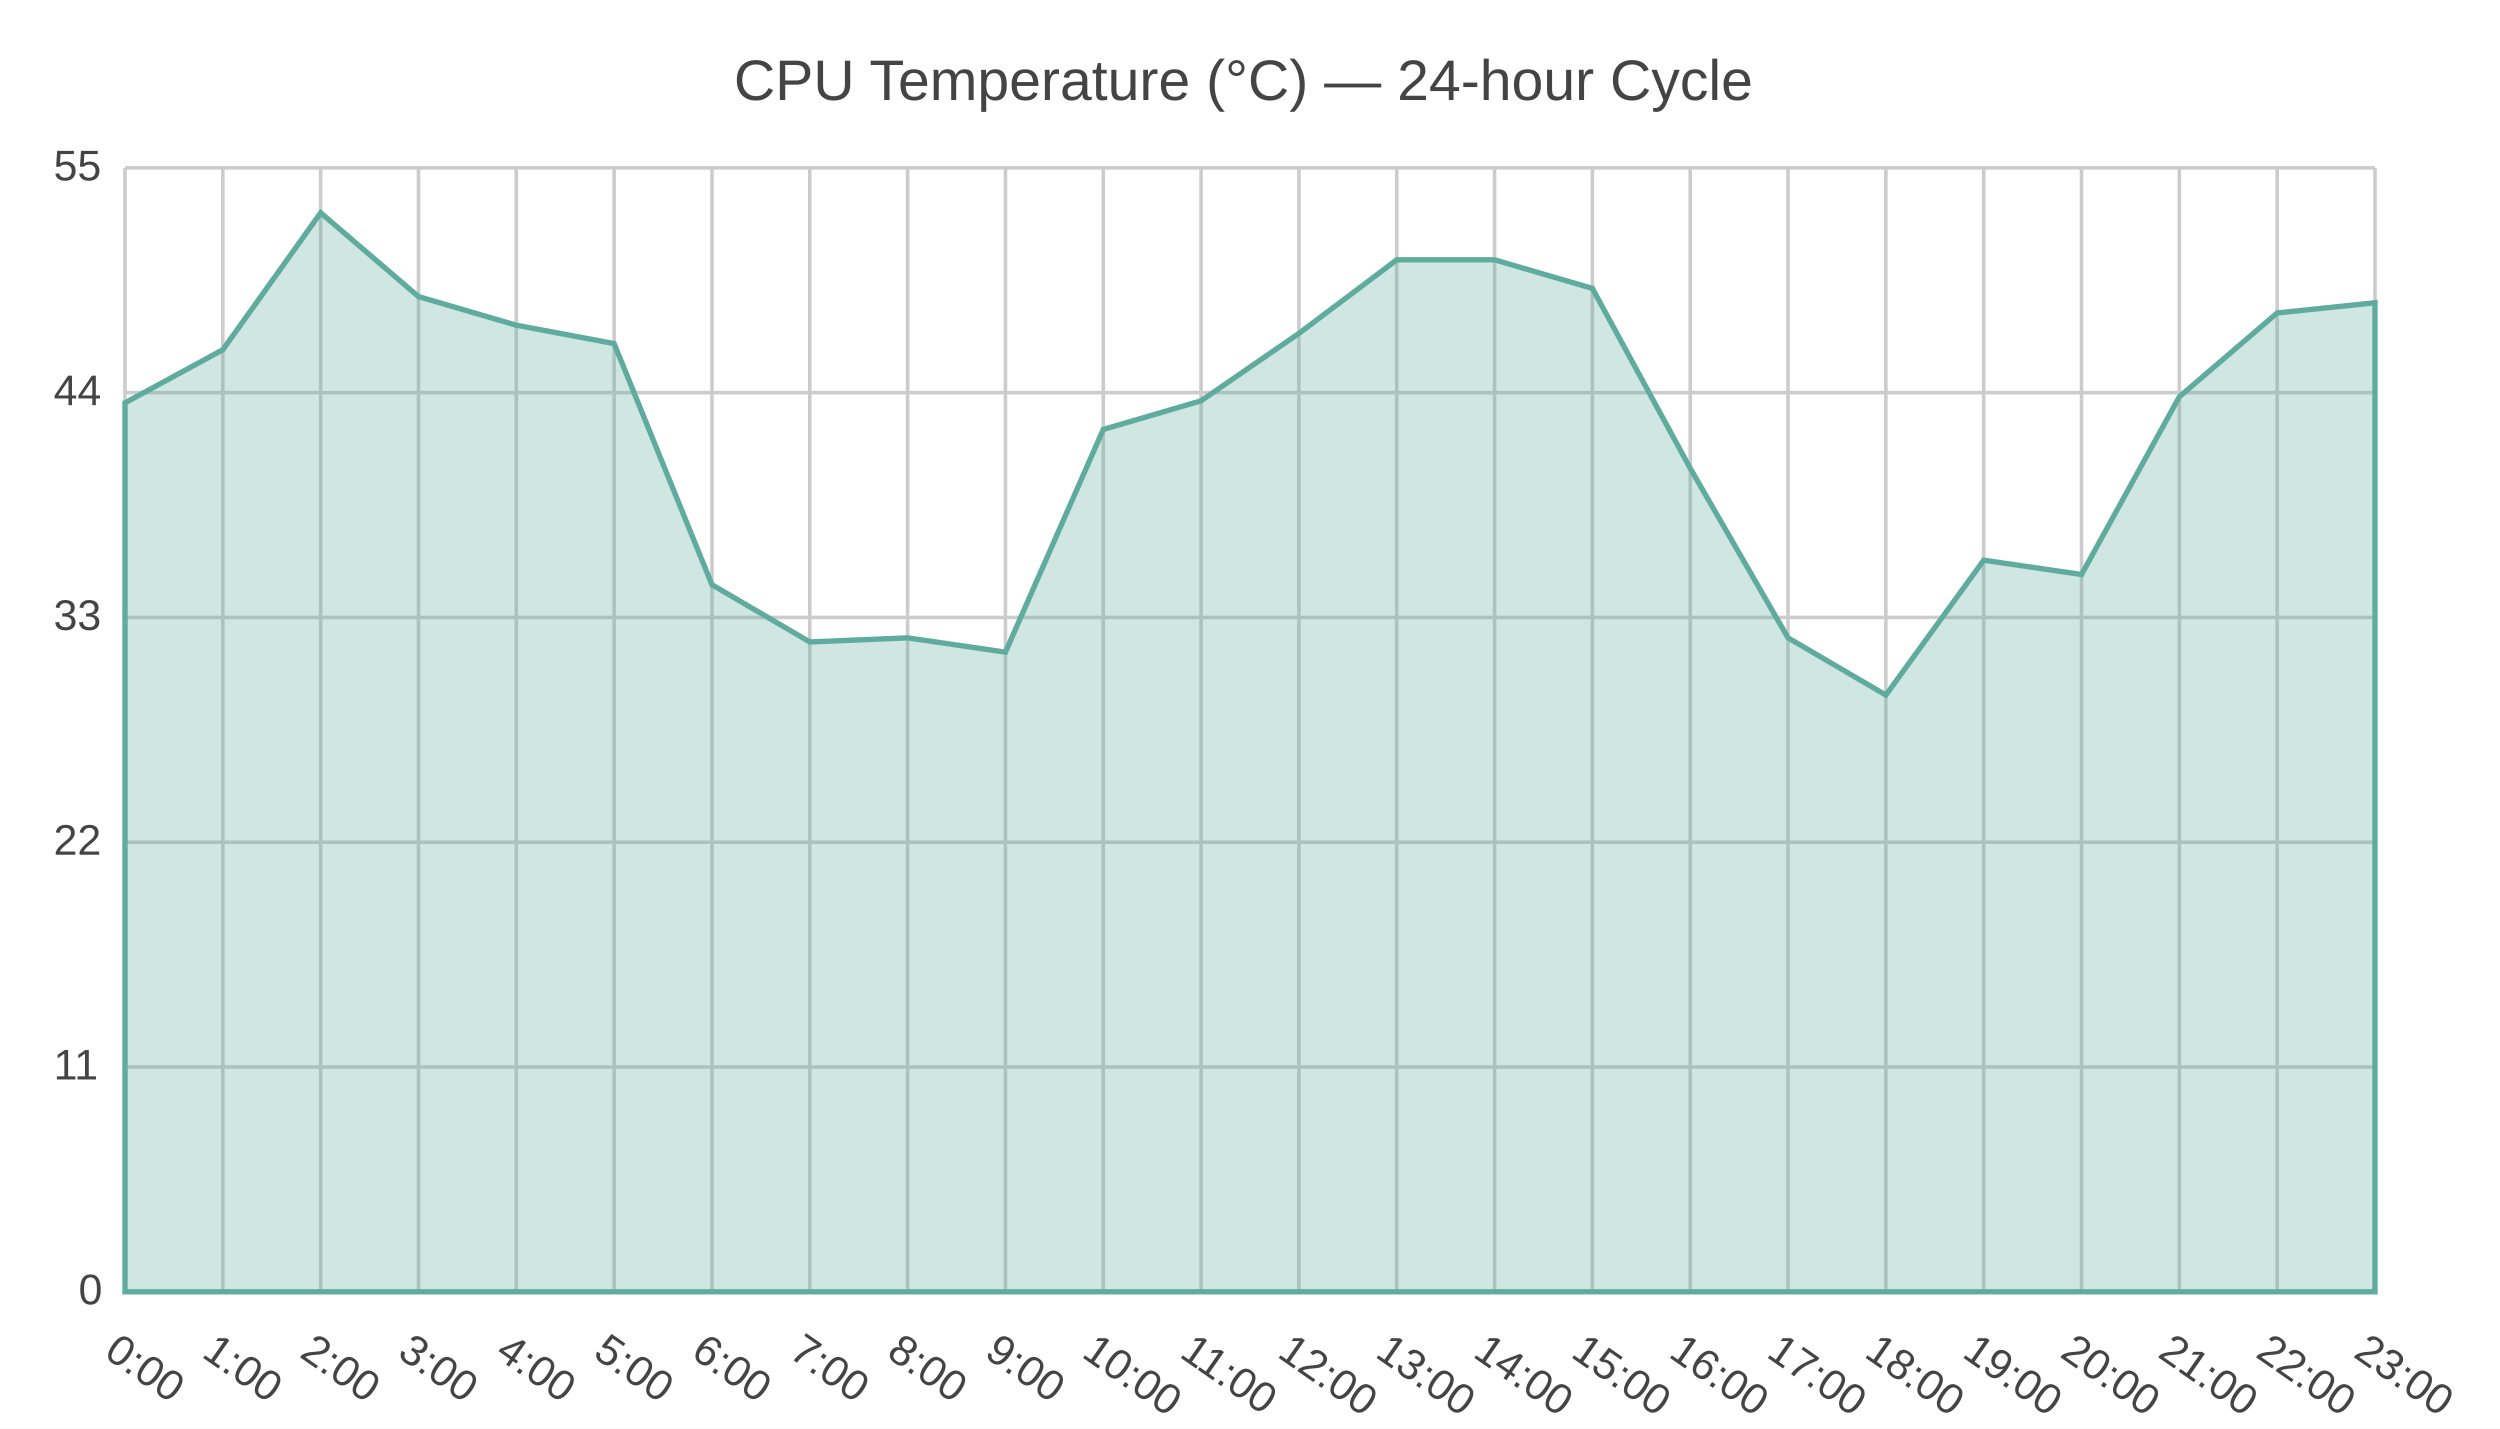
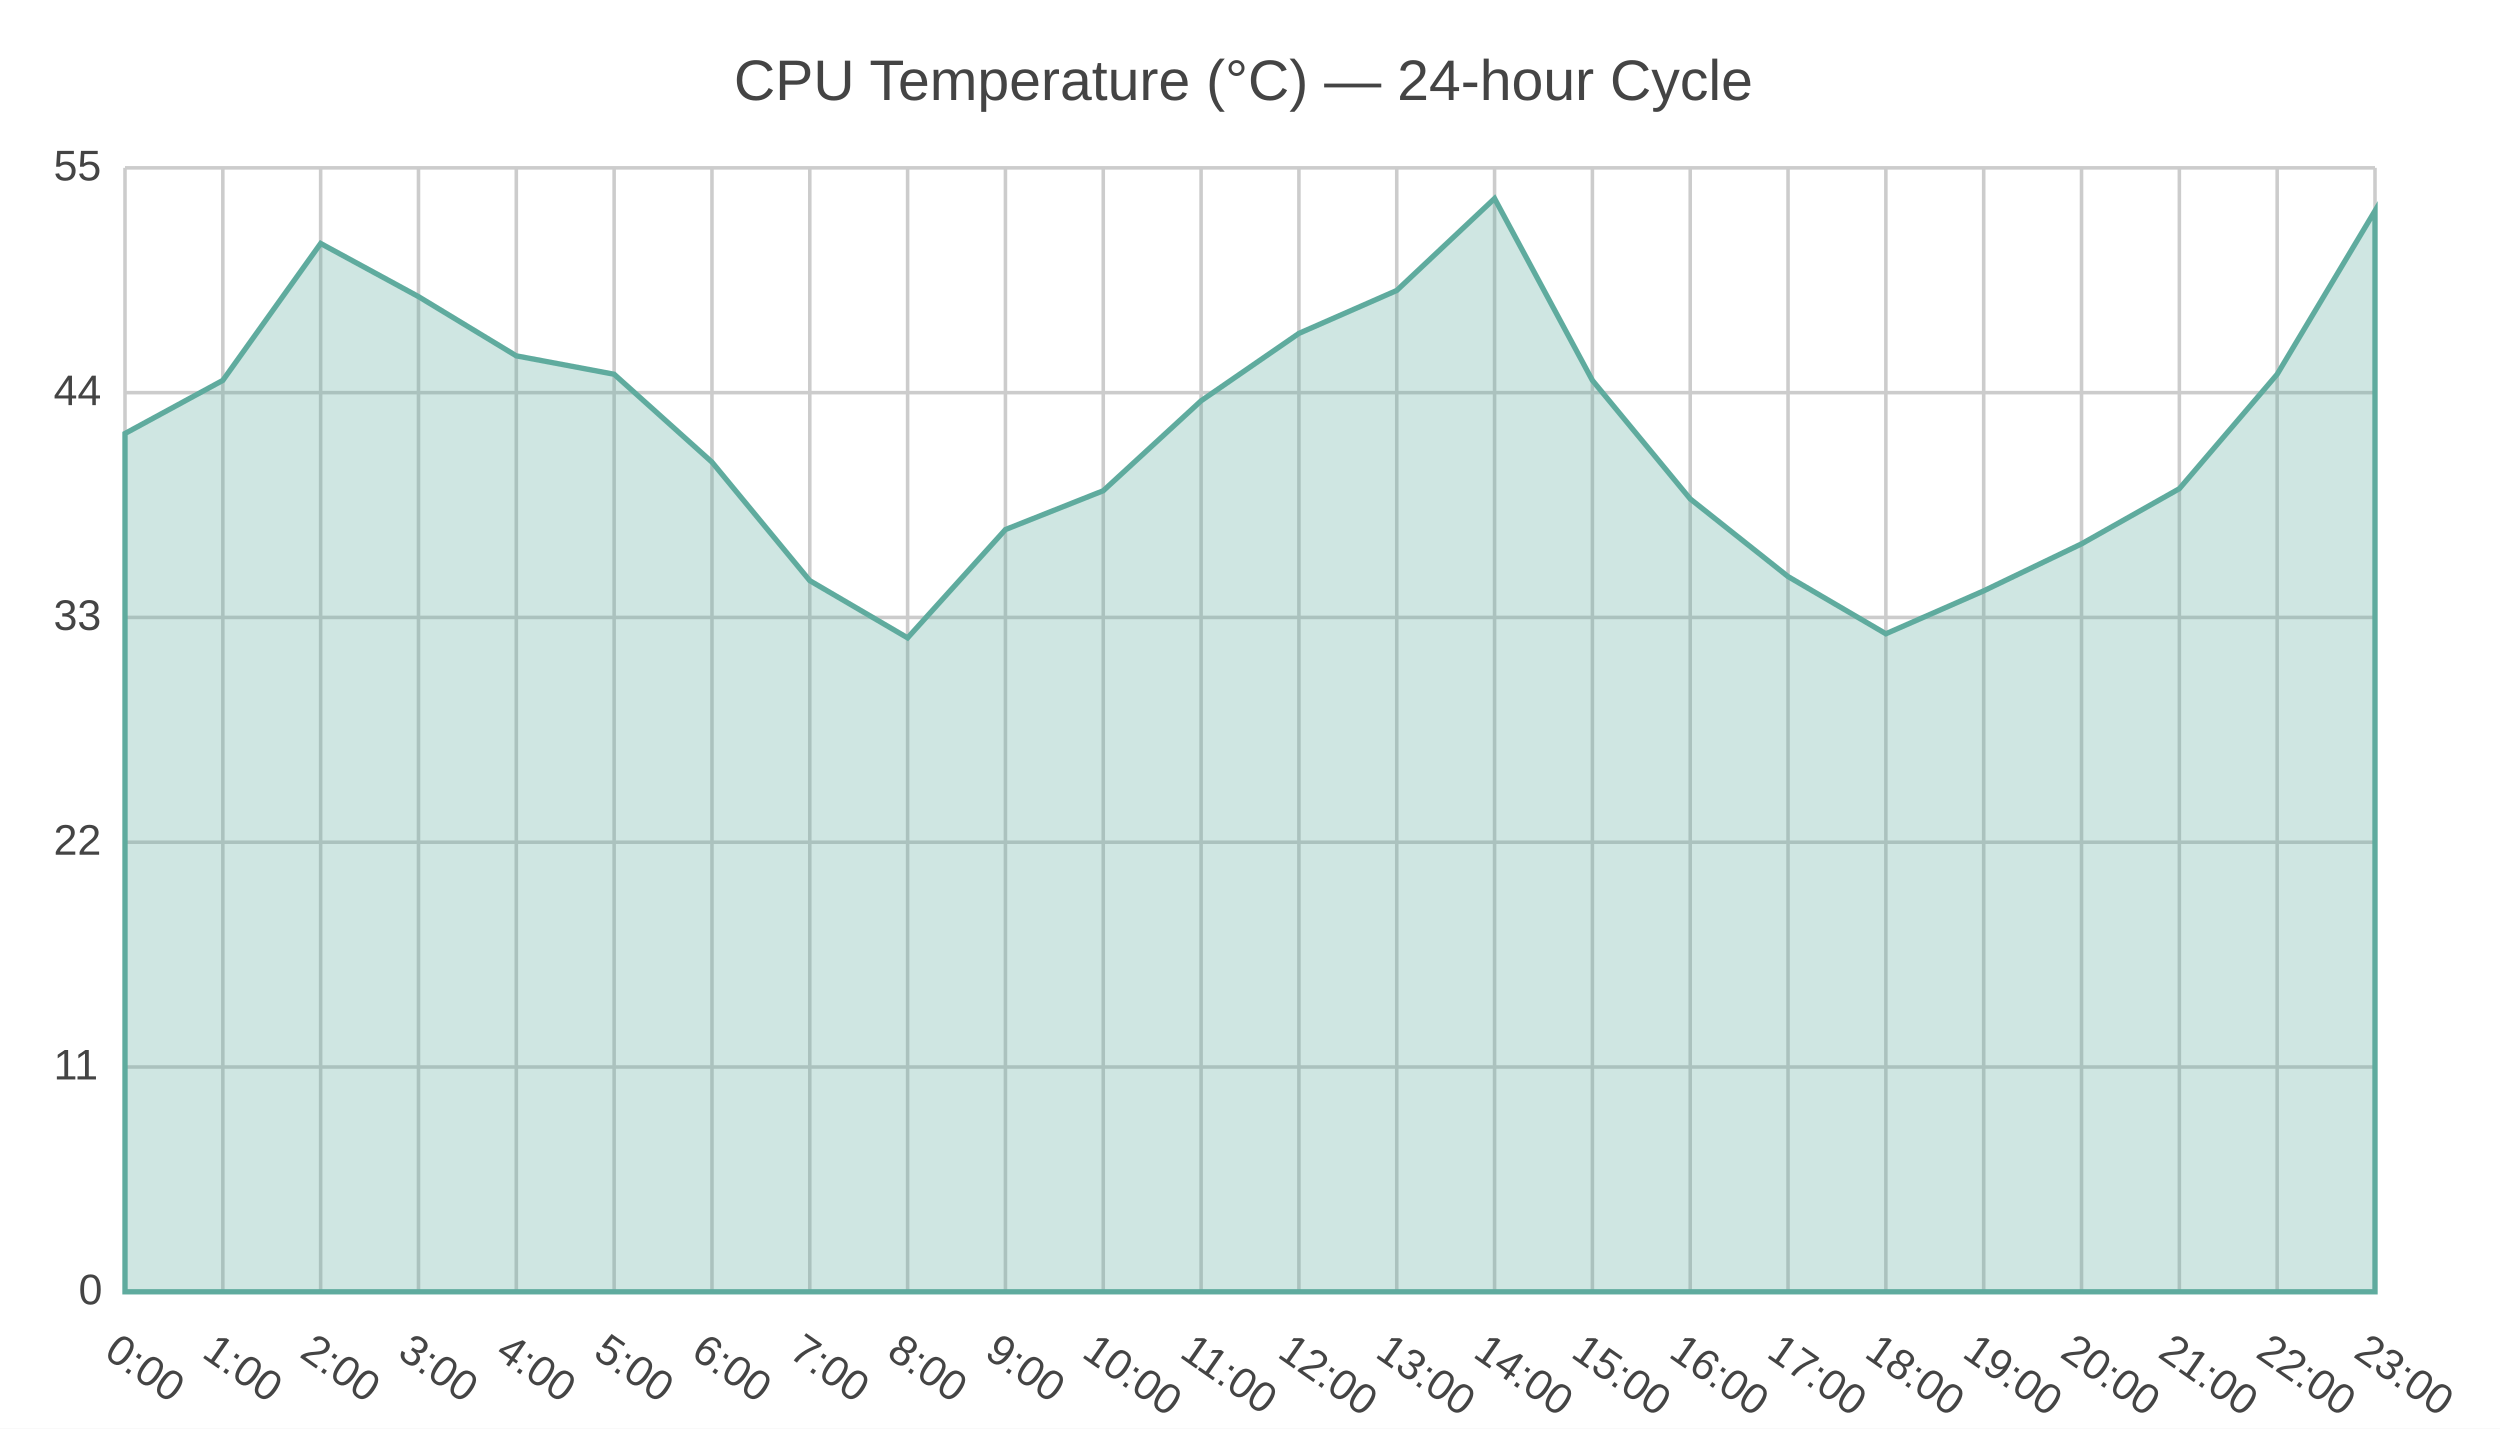
<svg xmlns="http://www.w3.org/2000/svg" width="700" height="400" viewBox="0 0 700 400">
  <path fill="#FFFFFF" d="M0 0 h700 v400 h-700 v-400Z" />
  <text transform="translate(-144.5, 18)" fill="#444444" font-family="Arial" font-weight="normal" font-size="16" x="350.0" y="10.0">CPU Temperature (°C) — 24-hour Cycle</text>
  <defs>
    <clipPath id="plot-clip">
      <rect x="0" y="0" width="630.0" height="314.699" />
    </clipPath>
  </defs>
  <g>
    <path stroke="#CCCCCC" stroke-dasharray="None" d="M0 0.0 h630.0 M0 62.94 h630.0 M0 125.879 h630.0 M0 188.819 h630.0 M0 251.759 h630.0 M0 314.699 h630.0" transform="translate(35.0, 47.0)" />
    <g font-size="12" font-family="Arial" fill="#444444" transform="translate(29.0, 47.0)">
      <text x="0" y="0.0" transform="translate(-14, 3.5)">55</text>
      <text x="0" y="62.94" transform="translate(-14, 3.5)">44</text>
      <text x="0" y="125.879" transform="translate(-14, 3.5)">33</text>
      <text x="0" y="188.819" transform="translate(-14, 3.5)">22</text>
      <text x="0" y="251.759" transform="translate(-14, 3.5)">11</text>
      <text x="0" y="314.699" transform="translate(-7, 3.5)">0</text>
    </g>
  </g>
  <g>
    <path stroke="#CCCCCC" stroke-dasharray="None" d="M0.0 0 v314.699 M27.391 0 v314.699 M54.783 0 v314.699 M82.174 0 v314.699 M109.565 0 v314.699 M136.957 0 v314.699 M164.348 0 v314.699 M191.739 0 v314.699 M219.13 0 v314.699 M246.522 0 v314.699 M273.913 0 v314.699 M301.304 0 v314.699 M328.696 0 v314.699 M356.087 0 v314.699 M383.478 0 v314.699 M410.87 0 v314.699 M438.261 0 v314.699 M465.652 0 v314.699 M493.043 0 v314.699 M520.435 0 v314.699 M547.826 0 v314.699 M575.217 0 v314.699 M602.609 0 v314.699 M630.0 0 v314.699" transform="translate(35.0, 47.0)" />
    <g font-size="12" font-family="Arial" fill="#444444" transform="translate(35.0, 65.0)">
      <text x="0.0" y="314.699" transform="translate(-6.25, 0) rotate(34.88391, 0.0, 314.6987)">0:00</text>
      <text x="27.391" y="314.699" transform="translate(-6.25, 0) rotate(34.88391, 27.3913, 314.6987)">1:00</text>
      <text x="54.783" y="314.699" transform="translate(-6.25, 0) rotate(34.88391, 54.78261, 314.6987)">2:00</text>
      <text x="82.174" y="314.699" transform="translate(-6.25, 0) rotate(34.88391, 82.17391, 314.6987)">3:00</text>
      <text x="109.565" y="314.699" transform="translate(-6.25, 0) rotate(34.88391, 109.5652, 314.6987)">4:00</text>
      <text x="136.957" y="314.699" transform="translate(-6.25, 0) rotate(34.88391, 136.9565, 314.6987)">5:00</text>
      <text x="164.348" y="314.699" transform="translate(-6.25, 0) rotate(34.88391, 164.3478, 314.6987)">6:00</text>
      <text x="191.739" y="314.699" transform="translate(-6.25, 0) rotate(34.88391, 191.7391, 314.6987)">7:00</text>
      <text x="219.13" y="314.699" transform="translate(-6.25, 0) rotate(34.88391, 219.1304, 314.6987)">8:00</text>
      <text x="246.522" y="314.699" transform="translate(-6.25, 0) rotate(34.88391, 246.5217, 314.6987)">9:00</text>
      <text x="273.913" y="314.699" transform="translate(-6.4, 0) rotate(34.88391, 273.913, 314.6987)">10:00</text>
      <text x="301.304" y="314.699" transform="translate(-6.4, 0) rotate(34.88391, 301.3043, 314.6987)">11:00</text>
      <text x="328.696" y="314.699" transform="translate(-6.4, 0) rotate(34.88391, 328.6957, 314.6987)">12:00</text>
      <text x="356.087" y="314.699" transform="translate(-6.4, 0) rotate(34.88391, 356.087, 314.6987)">13:00</text>
      <text x="383.478" y="314.699" transform="translate(-6.4, 0) rotate(34.88391, 383.4783, 314.6987)">14:00</text>
      <text x="410.87" y="314.699" transform="translate(-6.4, 0) rotate(34.88391, 410.8696, 314.6987)">15:00</text>
      <text x="438.261" y="314.699" transform="translate(-6.4, 0) rotate(34.88391, 438.2609, 314.6987)">16:00</text>
      <text x="465.652" y="314.699" transform="translate(-6.4, 0) rotate(34.88391, 465.6522, 314.6987)">17:00</text>
      <text x="493.043" y="314.699" transform="translate(-6.4, 0) rotate(34.88391, 493.0435, 314.6987)">18:00</text>
      <text x="520.435" y="314.699" transform="translate(-6.4, 0) rotate(34.88391, 520.4348, 314.6987)">19:00</text>
      <text x="547.826" y="314.699" transform="translate(-6.4, 0) rotate(34.88391, 547.8261, 314.6987)">20:00</text>
      <text x="575.217" y="314.699" transform="translate(-6.4, 0) rotate(34.88391, 575.2174, 314.6987)">21:00</text>
      <text x="602.609" y="314.699" transform="translate(-6.4, 0) rotate(34.88391, 602.6087, 314.6987)">22:00</text>
      <text x="630.0" y="314.699" transform="translate(-6.4, 0) rotate(34.88391, 630.0, 314.6987)">23:00</text>
    </g>
  </g>
  <g>
-     <path d="M35.0 112.801 L62.391 97.924 L89.783 59.588 L117.174 83.047 L144.565 91.058 L171.957 96.207 L199.348 163.725 L226.739 179.746 L254.13 178.601 L281.522 182.607 L308.913 120.239 L336.304 112.228 L363.696 93.347 L391.087 72.748 L418.478 72.748 L445.87 80.759 L473.261 131.11 L500.652 178.601 L528.043 194.622 L555.435 156.858 L582.826 160.864 L610.217 111.084 L637.609 87.625 L665.0 84.764 L665.0 361.699 L35.0 361.699z" fill="#5fab9e" fill-opacity="0.3" stroke="#5fab9e" stroke-width="1.5" />
+     <path d="M35.0 121.383 L62.391 106.507 L89.783 68.171 L117.174 83.047 L144.565 99.641 L171.957 104.79 L199.348 129.394 L226.739 162.58 L254.13 178.601 L281.522 148.276 L308.913 137.404 L336.304 112.228 L363.696 93.347 L391.087 81.331 L418.478 55.583 L445.87 106.507 L473.261 139.693 L500.652 161.436 L528.043 177.457 L555.435 165.441 L582.826 152.281 L610.217 136.832 L637.609 104.79 L665.0 59.016 L665.0 361.699 L35.0 361.699z" fill="#5fab9e" fill-opacity="0.3" stroke="#5fab9e" stroke-width="1.5" />
  </g>
</svg>
